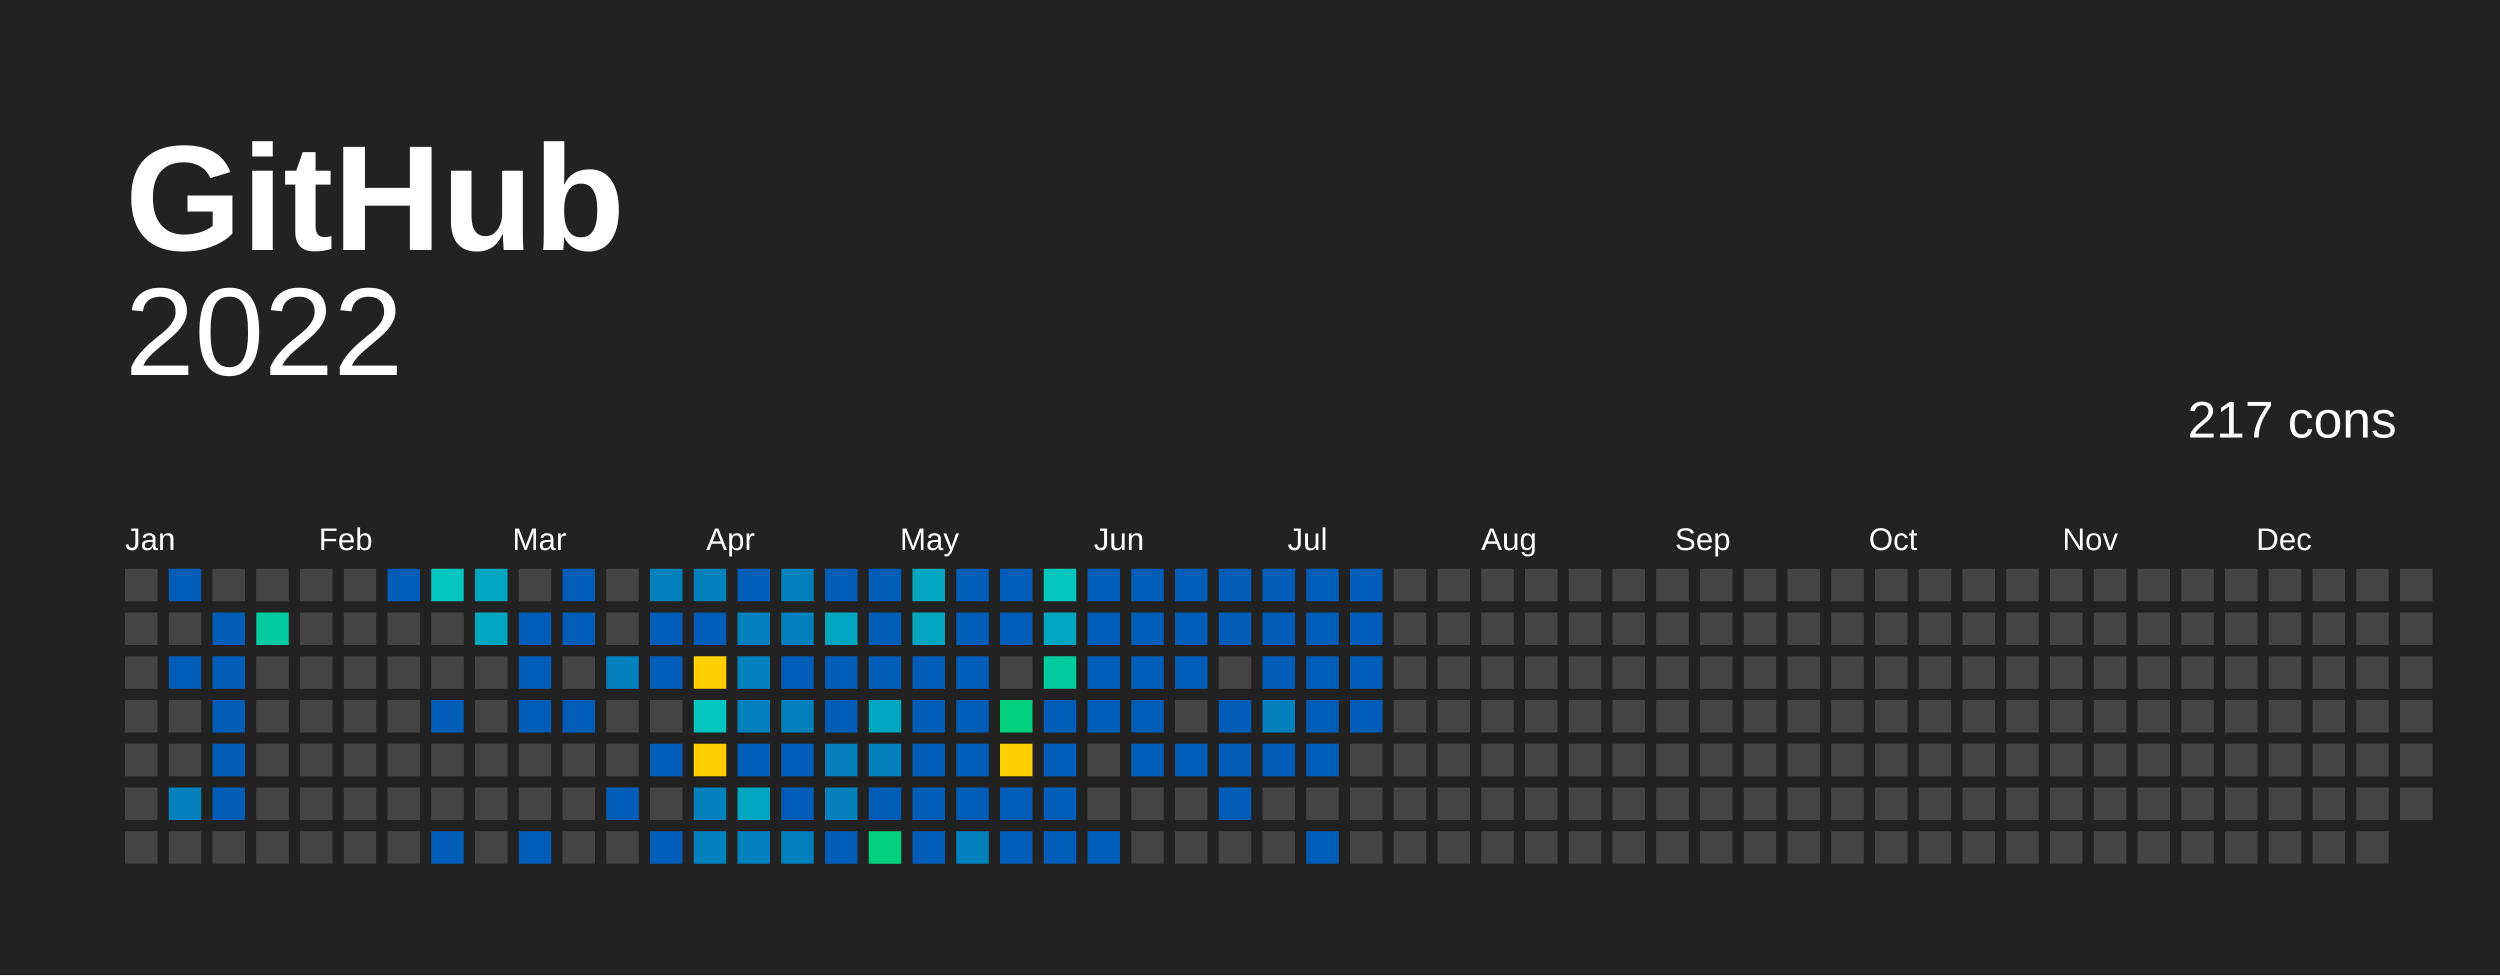
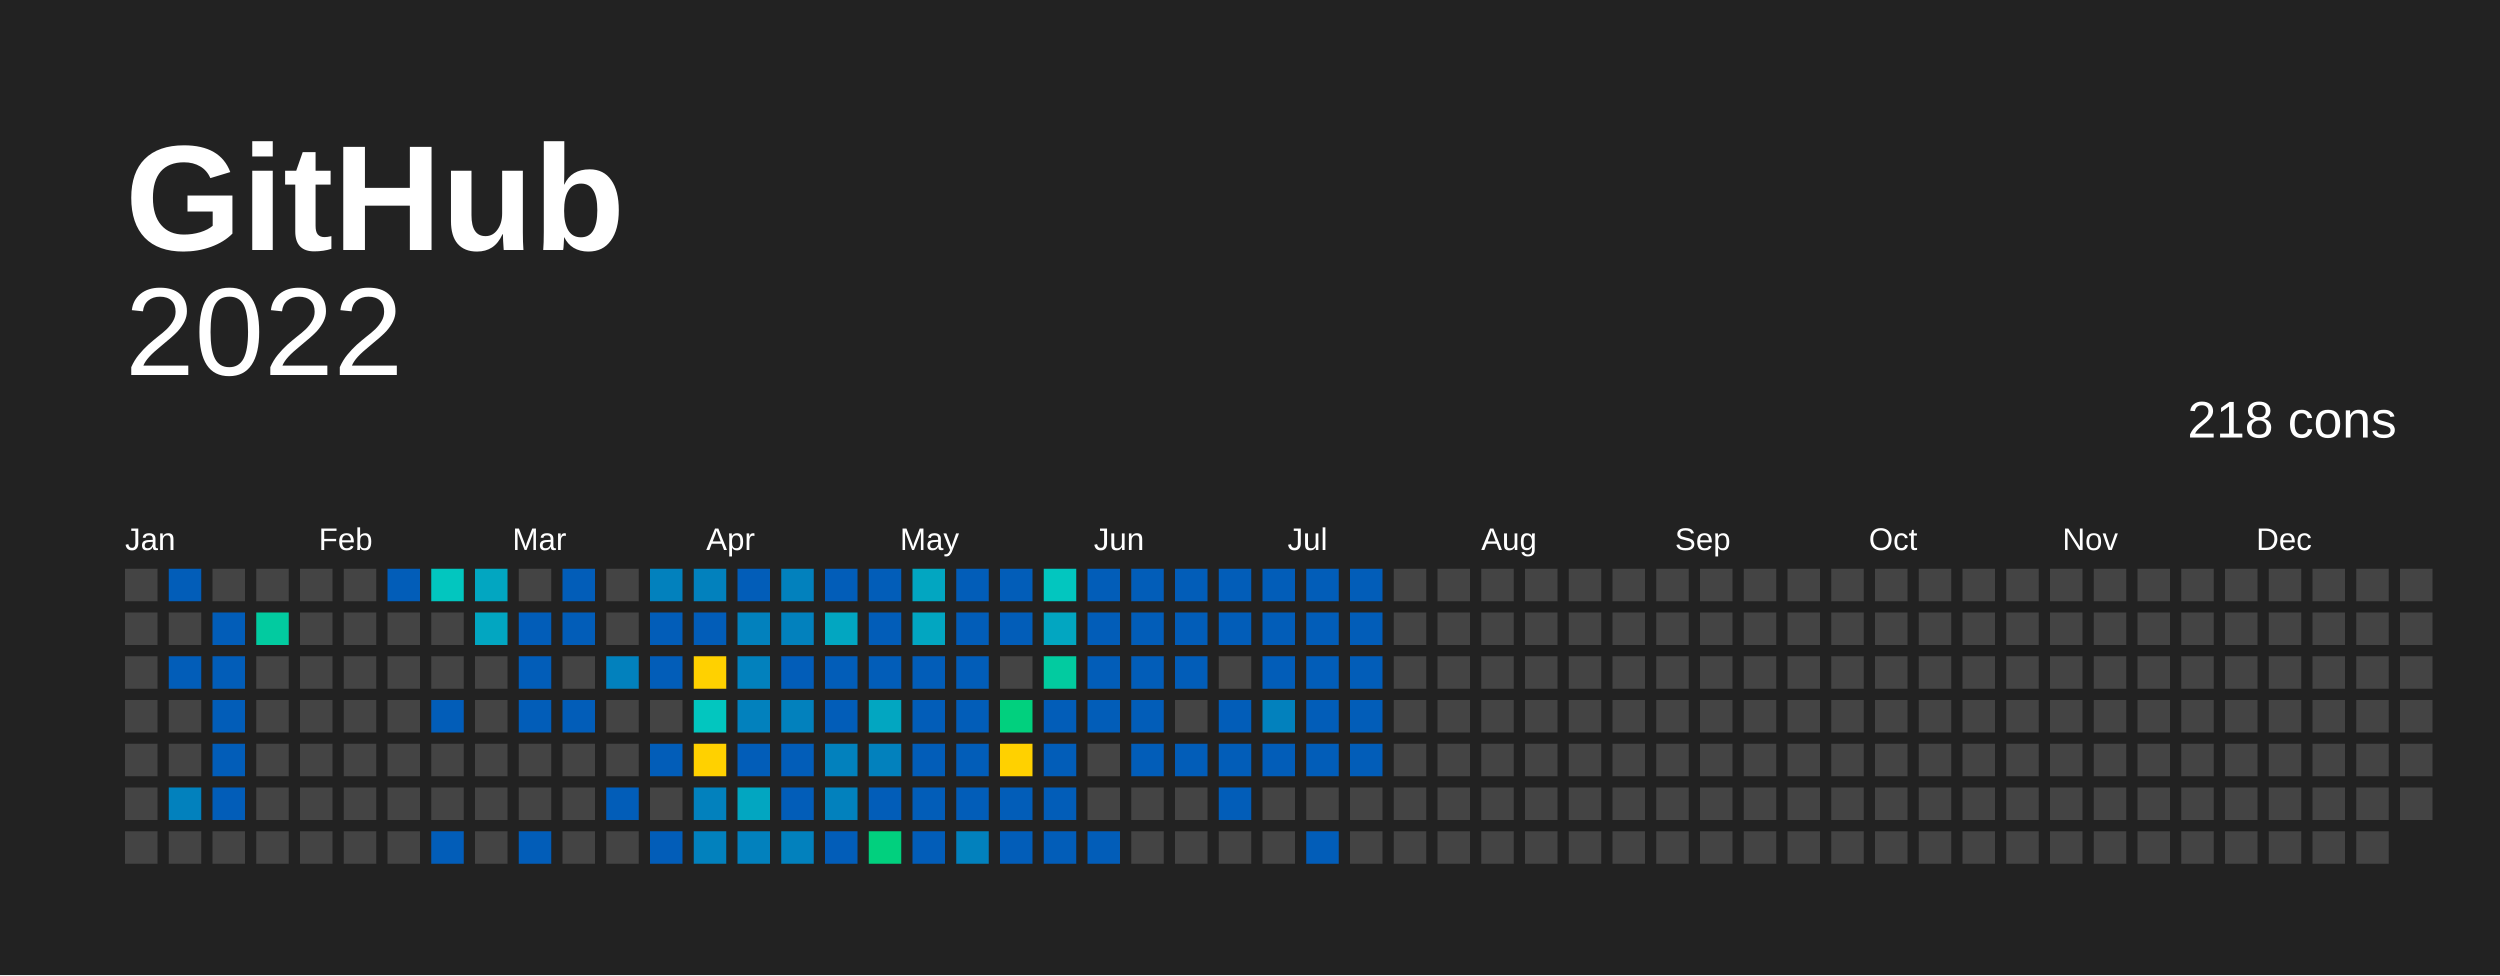
<svg xmlns="http://www.w3.org/2000/svg" baseProfile="full" height="78mm" version="1.1" viewBox="0,0,200,78" width="200mm">
  <defs />
  <rect fill="#222222" height="78" width="200" x="0" y="0" />
  <text fill="#FFFFFF" style="font-size:12px; font-family:Arial; font-weight:bold;" x="10" y="20">  GitHub</text>
  <text alignment-baseline="hanging" fill="#FFFFFF" style="font-size:10.0px; font-family:Arial;" x="10" y="30">2022</text>
-   <text alignment-baseline="hanging" fill="#FFFFFF" style="font-size:4.125px; font-family:Arial;" x="175" y="35">217 cons</text>
+   <text alignment-baseline="hanging" fill="#FFFFFF" style="font-size:4.125px; font-family:Arial;" x="175" y="35">218 cons</text>
  <text fill="#FFFFFF" style="font-size:2.5px; font-family:Arial" x="10.0" y="44">Jan</text>
  <text fill="#FFFFFF" style="font-size:2.5px; font-family:Arial" x="25.5" y="44">Feb</text>
  <text fill="#FFFFFF" style="font-size:2.5px; font-family:Arial" x="41.0" y="44">Mar</text>
  <text fill="#FFFFFF" style="font-size:2.5px; font-family:Arial" x="56.5" y="44">Apr</text>
  <text fill="#FFFFFF" style="font-size:2.5px; font-family:Arial" x="72.0" y="44">May</text>
  <text fill="#FFFFFF" style="font-size:2.5px; font-family:Arial" x="87.5" y="44">Jun</text>
  <text fill="#FFFFFF" style="font-size:2.5px; font-family:Arial" x="103.0" y="44">Jul</text>
  <text fill="#FFFFFF" style="font-size:2.5px; font-family:Arial" x="118.5" y="44">Aug</text>
  <text fill="#FFFFFF" style="font-size:2.5px; font-family:Arial" x="134.0" y="44">Sep</text>
  <text fill="#FFFFFF" style="font-size:2.5px; font-family:Arial" x="149.5" y="44">Oct</text>
  <text fill="#FFFFFF" style="font-size:2.5px; font-family:Arial" x="165.0" y="44">Nov</text>
  <text fill="#FFFFFF" style="font-size:2.5px; font-family:Arial" x="180.5" y="44">Dec</text>
  <rect fill="#444444" height="2.6" width="2.6" x="10.0" y="45.5" />
  <rect fill="#444444" height="2.6" width="2.6" x="10.0" y="49.0" />
  <rect fill="#444444" height="2.6" width="2.6" x="10.0" y="52.5" />
  <rect fill="#444444" height="2.6" width="2.6" x="10.0" y="56.0" />
  <rect fill="#444444" height="2.6" width="2.6" x="10.0" y="59.5" />
  <rect fill="#444444" height="2.6" width="2.6" x="10.0" y="63.0" />
  <rect fill="#444444" height="2.6" width="2.6" x="10.0" y="66.5" />
  <rect fill="#025db8" height="2.6" width="2.6" x="13.5" y="45.5" />
  <rect fill="#444444" height="2.6" width="2.6" x="13.5" y="49.0" />
  <rect fill="#025db8" height="2.6" width="2.6" x="13.5" y="52.5" />
  <rect fill="#444444" height="2.6" width="2.6" x="13.5" y="56.0" />
  <rect fill="#444444" height="2.6" width="2.6" x="13.5" y="59.5" />
  <rect fill="#0281bd" height="2.6" width="2.6" x="13.5" y="63.0" />
  <rect fill="#444444" height="2.6" width="2.6" x="13.5" y="66.5" />
  <rect fill="#444444" height="2.6" width="2.6" x="17.0" y="45.5" />
  <rect fill="#025db8" height="2.6" width="2.6" x="17.0" y="49.0" />
  <rect fill="#025db8" height="2.6" width="2.6" x="17.0" y="52.5" />
  <rect fill="#025db8" height="2.6" width="2.6" x="17.0" y="56.0" />
  <rect fill="#025db8" height="2.6" width="2.6" x="17.0" y="59.5" />
  <rect fill="#025db8" height="2.6" width="2.6" x="17.0" y="63.0" />
  <rect fill="#444444" height="2.6" width="2.6" x="17.0" y="66.5" />
  <rect fill="#444444" height="2.6" width="2.6" x="20.5" y="45.5" />
  <rect fill="#02cba0" height="2.6" width="2.6" x="20.5" y="49.0" />
  <rect fill="#444444" height="2.6" width="2.6" x="20.5" y="52.5" />
  <rect fill="#444444" height="2.6" width="2.6" x="20.5" y="56.0" />
  <rect fill="#444444" height="2.6" width="2.6" x="20.5" y="59.5" />
  <rect fill="#444444" height="2.6" width="2.6" x="20.5" y="63.0" />
  <rect fill="#444444" height="2.6" width="2.6" x="20.5" y="66.5" />
  <rect fill="#444444" height="2.6" width="2.6" x="24.0" y="45.5" />
  <rect fill="#444444" height="2.6" width="2.6" x="24.0" y="49.0" />
  <rect fill="#444444" height="2.6" width="2.6" x="24.0" y="52.5" />
  <rect fill="#444444" height="2.6" width="2.6" x="24.0" y="56.0" />
  <rect fill="#444444" height="2.6" width="2.6" x="24.0" y="59.5" />
  <rect fill="#444444" height="2.6" width="2.6" x="24.0" y="63.0" />
  <rect fill="#444444" height="2.6" width="2.6" x="24.0" y="66.5" />
  <rect fill="#444444" height="2.6" width="2.6" x="27.5" y="45.5" />
  <rect fill="#444444" height="2.6" width="2.6" x="27.5" y="49.0" />
  <rect fill="#444444" height="2.6" width="2.6" x="27.5" y="52.5" />
  <rect fill="#444444" height="2.6" width="2.6" x="27.5" y="56.0" />
  <rect fill="#444444" height="2.6" width="2.6" x="27.5" y="59.5" />
  <rect fill="#444444" height="2.6" width="2.6" x="27.5" y="63.0" />
  <rect fill="#444444" height="2.6" width="2.6" x="27.5" y="66.5" />
  <rect fill="#025db8" height="2.6" width="2.6" x="31.0" y="45.5" />
  <rect fill="#444444" height="2.6" width="2.6" x="31.0" y="49.0" />
  <rect fill="#444444" height="2.6" width="2.6" x="31.0" y="52.5" />
  <rect fill="#444444" height="2.6" width="2.6" x="31.0" y="56.0" />
  <rect fill="#444444" height="2.6" width="2.6" x="31.0" y="59.5" />
  <rect fill="#444444" height="2.6" width="2.6" x="31.0" y="63.0" />
  <rect fill="#444444" height="2.6" width="2.6" x="31.0" y="66.5" />
  <rect fill="#02c6bf" height="2.6" width="2.6" x="34.5" y="45.5" />
  <rect fill="#444444" height="2.6" width="2.6" x="34.5" y="49.0" />
  <rect fill="#444444" height="2.6" width="2.6" x="34.5" y="52.5" />
  <rect fill="#025db8" height="2.6" width="2.6" x="34.5" y="56.0" />
  <rect fill="#444444" height="2.6" width="2.6" x="34.5" y="59.5" />
  <rect fill="#444444" height="2.6" width="2.6" x="34.5" y="63.0" />
  <rect fill="#025db8" height="2.6" width="2.6" x="34.5" y="66.5" />
  <rect fill="#02a6c1" height="2.6" width="2.6" x="38.0" y="45.5" />
  <rect fill="#02a6c1" height="2.6" width="2.6" x="38.0" y="49.0" />
  <rect fill="#444444" height="2.6" width="2.6" x="38.0" y="52.5" />
  <rect fill="#444444" height="2.6" width="2.6" x="38.0" y="56.0" />
  <rect fill="#444444" height="2.6" width="2.6" x="38.0" y="59.5" />
  <rect fill="#444444" height="2.6" width="2.6" x="38.0" y="63.0" />
  <rect fill="#444444" height="2.6" width="2.6" x="38.0" y="66.5" />
  <rect fill="#444444" height="2.6" width="2.6" x="41.5" y="45.5" />
  <rect fill="#025db8" height="2.6" width="2.6" x="41.5" y="49.0" />
  <rect fill="#025db8" height="2.6" width="2.6" x="41.5" y="52.5" />
  <rect fill="#025db8" height="2.6" width="2.6" x="41.5" y="56.0" />
  <rect fill="#444444" height="2.6" width="2.6" x="41.5" y="59.5" />
  <rect fill="#444444" height="2.6" width="2.6" x="41.5" y="63.0" />
  <rect fill="#025db8" height="2.6" width="2.6" x="41.5" y="66.5" />
  <rect fill="#025db8" height="2.6" width="2.6" x="45.0" y="45.5" />
  <rect fill="#025db8" height="2.6" width="2.6" x="45.0" y="49.0" />
  <rect fill="#444444" height="2.6" width="2.6" x="45.0" y="52.5" />
  <rect fill="#025db8" height="2.6" width="2.6" x="45.0" y="56.0" />
  <rect fill="#444444" height="2.6" width="2.6" x="45.0" y="59.5" />
  <rect fill="#444444" height="2.6" width="2.6" x="45.0" y="63.0" />
  <rect fill="#444444" height="2.6" width="2.6" x="45.0" y="66.5" />
  <rect fill="#444444" height="2.6" width="2.6" x="48.5" y="45.5" />
  <rect fill="#444444" height="2.6" width="2.6" x="48.5" y="49.0" />
  <rect fill="#0281bd" height="2.6" width="2.6" x="48.5" y="52.5" />
  <rect fill="#444444" height="2.6" width="2.6" x="48.5" y="56.0" />
  <rect fill="#444444" height="2.6" width="2.6" x="48.5" y="59.5" />
  <rect fill="#025db8" height="2.6" width="2.6" x="48.5" y="63.0" />
  <rect fill="#444444" height="2.6" width="2.6" x="48.5" y="66.5" />
  <rect fill="#0281bd" height="2.6" width="2.6" x="52.0" y="45.5" />
  <rect fill="#025db8" height="2.6" width="2.6" x="52.0" y="49.0" />
  <rect fill="#025db8" height="2.6" width="2.6" x="52.0" y="52.5" />
  <rect fill="#444444" height="2.6" width="2.6" x="52.0" y="56.0" />
  <rect fill="#025db8" height="2.6" width="2.6" x="52.0" y="59.5" />
  <rect fill="#444444" height="2.6" width="2.6" x="52.0" y="63.0" />
  <rect fill="#025db8" height="2.6" width="2.6" x="52.0" y="66.5" />
  <rect fill="#0281bd" height="2.6" width="2.6" x="55.5" y="45.5" />
  <rect fill="#025db8" height="2.6" width="2.6" x="55.5" y="49.0" />
  <rect fill="#ffd100" height="2.6" width="2.6" x="55.5" y="52.5" />
  <rect fill="#02c6bf" height="2.6" width="2.6" x="55.5" y="56.0" />
  <rect fill="#ffd100" height="2.6" width="2.6" x="55.5" y="59.5" />
  <rect fill="#0281bd" height="2.6" width="2.6" x="55.5" y="63.0" />
  <rect fill="#0281bd" height="2.6" width="2.6" x="55.5" y="66.5" />
  <rect fill="#025db8" height="2.6" width="2.6" x="59.0" y="45.5" />
  <rect fill="#0281bd" height="2.6" width="2.6" x="59.0" y="49.0" />
  <rect fill="#0281bd" height="2.6" width="2.6" x="59.0" y="52.5" />
  <rect fill="#0281bd" height="2.6" width="2.6" x="59.0" y="56.0" />
  <rect fill="#025db8" height="2.6" width="2.6" x="59.0" y="59.5" />
  <rect fill="#02a6c1" height="2.6" width="2.6" x="59.0" y="63.0" />
  <rect fill="#0281bd" height="2.6" width="2.6" x="59.0" y="66.5" />
  <rect fill="#0281bd" height="2.6" width="2.6" x="62.5" y="45.5" />
  <rect fill="#0281bd" height="2.6" width="2.6" x="62.5" y="49.0" />
  <rect fill="#025db8" height="2.6" width="2.6" x="62.5" y="52.5" />
  <rect fill="#0281bd" height="2.6" width="2.6" x="62.5" y="56.0" />
  <rect fill="#025db8" height="2.6" width="2.6" x="62.5" y="59.5" />
  <rect fill="#025db8" height="2.6" width="2.6" x="62.5" y="63.0" />
  <rect fill="#0281bd" height="2.6" width="2.6" x="62.5" y="66.5" />
  <rect fill="#025db8" height="2.6" width="2.6" x="66.0" y="45.5" />
  <rect fill="#02a6c1" height="2.6" width="2.6" x="66.0" y="49.0" />
  <rect fill="#025db8" height="2.6" width="2.6" x="66.0" y="52.5" />
  <rect fill="#025db8" height="2.6" width="2.6" x="66.0" y="56.0" />
  <rect fill="#0281bd" height="2.6" width="2.6" x="66.0" y="59.5" />
  <rect fill="#0281bd" height="2.6" width="2.6" x="66.0" y="63.0" />
  <rect fill="#025db8" height="2.6" width="2.6" x="66.0" y="66.5" />
  <rect fill="#025db8" height="2.6" width="2.6" x="69.5" y="45.5" />
  <rect fill="#025db8" height="2.6" width="2.6" x="69.5" y="49.0" />
  <rect fill="#025db8" height="2.6" width="2.6" x="69.5" y="52.5" />
  <rect fill="#02a6c1" height="2.6" width="2.6" x="69.5" y="56.0" />
  <rect fill="#0281bd" height="2.6" width="2.6" x="69.5" y="59.5" />
  <rect fill="#025db8" height="2.6" width="2.6" x="69.5" y="63.0" />
  <rect fill="#01d07e" height="2.6" width="2.6" x="69.5" y="66.5" />
  <rect fill="#02a6c1" height="2.6" width="2.6" x="73.0" y="45.5" />
  <rect fill="#02a6c1" height="2.6" width="2.6" x="73.0" y="49.0" />
  <rect fill="#025db8" height="2.6" width="2.6" x="73.0" y="52.5" />
  <rect fill="#025db8" height="2.6" width="2.6" x="73.0" y="56.0" />
  <rect fill="#025db8" height="2.6" width="2.6" x="73.0" y="59.5" />
  <rect fill="#025db8" height="2.6" width="2.6" x="73.0" y="63.0" />
  <rect fill="#025db8" height="2.6" width="2.6" x="73.0" y="66.5" />
  <rect fill="#025db8" height="2.6" width="2.6" x="76.5" y="45.5" />
  <rect fill="#025db8" height="2.6" width="2.6" x="76.5" y="49.0" />
  <rect fill="#025db8" height="2.6" width="2.6" x="76.5" y="52.5" />
  <rect fill="#025db8" height="2.6" width="2.6" x="76.5" y="56.0" />
  <rect fill="#025db8" height="2.6" width="2.6" x="76.5" y="59.5" />
  <rect fill="#025db8" height="2.6" width="2.6" x="76.5" y="63.0" />
  <rect fill="#0281bd" height="2.6" width="2.6" x="76.5" y="66.5" />
  <rect fill="#025db8" height="2.6" width="2.6" x="80.0" y="45.5" />
  <rect fill="#025db8" height="2.6" width="2.6" x="80.0" y="49.0" />
  <rect fill="#444444" height="2.6" width="2.6" x="80.0" y="52.5" />
  <rect fill="#01d07e" height="2.6" width="2.6" x="80.0" y="56.0" />
  <rect fill="#FFD100" height="2.6" width="2.6" x="80.0" y="59.5" />
  <rect fill="#025db8" height="2.6" width="2.6" x="80.0" y="63.0" />
  <rect fill="#025db8" height="2.6" width="2.6" x="80.0" y="66.5" />
  <rect fill="#02c6bf" height="2.6" width="2.6" x="83.5" y="45.5" />
  <rect fill="#02a6c1" height="2.6" width="2.6" x="83.5" y="49.0" />
  <rect fill="#02cba0" height="2.6" width="2.6" x="83.5" y="52.5" />
  <rect fill="#025db8" height="2.6" width="2.6" x="83.5" y="56.0" />
  <rect fill="#025db8" height="2.6" width="2.6" x="83.5" y="59.5" />
  <rect fill="#025db8" height="2.6" width="2.6" x="83.5" y="63.0" />
  <rect fill="#025db8" height="2.6" width="2.6" x="83.5" y="66.5" />
  <rect fill="#025db8" height="2.6" width="2.6" x="87.0" y="45.5" />
  <rect fill="#025db8" height="2.6" width="2.6" x="87.0" y="49.0" />
  <rect fill="#025db8" height="2.6" width="2.6" x="87.0" y="52.5" />
  <rect fill="#025db8" height="2.6" width="2.6" x="87.0" y="56.0" />
  <rect fill="#444444" height="2.6" width="2.6" x="87.0" y="59.5" />
  <rect fill="#444444" height="2.6" width="2.6" x="87.0" y="63.0" />
  <rect fill="#025db8" height="2.6" width="2.6" x="87.0" y="66.5" />
  <rect fill="#025db8" height="2.6" width="2.6" x="90.5" y="45.5" />
  <rect fill="#025db8" height="2.6" width="2.6" x="90.5" y="49.0" />
  <rect fill="#025db8" height="2.6" width="2.6" x="90.5" y="52.5" />
  <rect fill="#025db8" height="2.6" width="2.6" x="90.5" y="56.0" />
  <rect fill="#025db8" height="2.6" width="2.6" x="90.5" y="59.5" />
  <rect fill="#444444" height="2.6" width="2.6" x="90.5" y="63.0" />
  <rect fill="#444444" height="2.6" width="2.6" x="90.5" y="66.5" />
  <rect fill="#025db8" height="2.6" width="2.6" x="94.0" y="45.5" />
  <rect fill="#025db8" height="2.6" width="2.6" x="94.0" y="49.0" />
  <rect fill="#025db8" height="2.6" width="2.6" x="94.0" y="52.5" />
  <rect fill="#444444" height="2.6" width="2.6" x="94.0" y="56.0" />
  <rect fill="#025db8" height="2.6" width="2.6" x="94.0" y="59.5" />
  <rect fill="#444444" height="2.6" width="2.6" x="94.0" y="63.0" />
  <rect fill="#444444" height="2.6" width="2.6" x="94.0" y="66.5" />
  <rect fill="#025db8" height="2.6" width="2.6" x="97.5" y="45.5" />
  <rect fill="#025db8" height="2.6" width="2.6" x="97.5" y="49.0" />
  <rect fill="#444444" height="2.6" width="2.6" x="97.5" y="52.5" />
  <rect fill="#025db8" height="2.6" width="2.6" x="97.5" y="56.0" />
  <rect fill="#025db8" height="2.6" width="2.6" x="97.5" y="59.5" />
  <rect fill="#025db8" height="2.6" width="2.6" x="97.5" y="63.0" />
  <rect fill="#444444" height="2.6" width="2.6" x="97.5" y="66.5" />
  <rect fill="#025db8" height="2.6" width="2.6" x="101.0" y="45.5" />
  <rect fill="#025db8" height="2.6" width="2.6" x="101.0" y="49.0" />
  <rect fill="#025db8" height="2.6" width="2.6" x="101.0" y="52.5" />
  <rect fill="#0281bd" height="2.6" width="2.6" x="101.0" y="56.0" />
  <rect fill="#025db8" height="2.6" width="2.6" x="101.0" y="59.5" />
  <rect fill="#444444" height="2.6" width="2.6" x="101.0" y="63.0" />
  <rect fill="#444444" height="2.6" width="2.6" x="101.0" y="66.5" />
  <rect fill="#025db8" height="2.6" width="2.6" x="104.5" y="45.5" />
  <rect fill="#025db8" height="2.6" width="2.6" x="104.5" y="49.0" />
  <rect fill="#025db8" height="2.6" width="2.6" x="104.5" y="52.5" />
  <rect fill="#025db8" height="2.6" width="2.6" x="104.5" y="56.0" />
  <rect fill="#025db8" height="2.6" width="2.6" x="104.5" y="59.5" />
  <rect fill="#444444" height="2.6" width="2.6" x="104.5" y="63.0" />
  <rect fill="#025db8" height="2.6" width="2.6" x="104.5" y="66.5" />
  <rect fill="#025db8" height="2.6" width="2.6" x="108.0" y="45.5" />
  <rect fill="#025db8" height="2.6" width="2.6" x="108.0" y="49.0" />
  <rect fill="#025db8" height="2.6" width="2.6" x="108.0" y="52.5" />
  <rect fill="#025db8" height="2.6" width="2.6" x="108.0" y="56.0" />
-   <rect fill="#444444" height="2.6" width="2.6" x="108.0" y="59.5" />
+   <rect fill="#025db8" height="2.6" width="2.6" x="108.0" y="59.5" />
  <rect fill="#444444" height="2.6" width="2.6" x="108.0" y="63.0" />
  <rect fill="#444444" height="2.6" width="2.6" x="108.0" y="66.5" />
  <rect fill="#444444" height="2.6" width="2.6" x="111.5" y="45.5" />
  <rect fill="#444444" height="2.6" width="2.6" x="111.5" y="49.0" />
  <rect fill="#444444" height="2.6" width="2.6" x="111.5" y="52.5" />
  <rect fill="#444444" height="2.6" width="2.6" x="111.5" y="56.0" />
  <rect fill="#444444" height="2.6" width="2.6" x="111.5" y="59.5" />
  <rect fill="#444444" height="2.6" width="2.6" x="111.5" y="63.0" />
  <rect fill="#444444" height="2.6" width="2.6" x="111.5" y="66.5" />
  <rect fill="#444444" height="2.6" width="2.6" x="115.0" y="45.5" />
  <rect fill="#444444" height="2.6" width="2.6" x="115.0" y="49.0" />
  <rect fill="#444444" height="2.6" width="2.6" x="115.0" y="52.5" />
  <rect fill="#444444" height="2.6" width="2.6" x="115.0" y="56.0" />
  <rect fill="#444444" height="2.6" width="2.6" x="115.0" y="59.5" />
  <rect fill="#444444" height="2.6" width="2.6" x="115.0" y="63.0" />
  <rect fill="#444444" height="2.6" width="2.6" x="115.0" y="66.5" />
  <rect fill="#444444" height="2.6" width="2.6" x="118.5" y="45.5" />
  <rect fill="#444444" height="2.6" width="2.6" x="118.5" y="49.0" />
  <rect fill="#444444" height="2.6" width="2.6" x="118.5" y="52.5" />
  <rect fill="#444444" height="2.6" width="2.6" x="118.5" y="56.0" />
  <rect fill="#444444" height="2.6" width="2.6" x="118.5" y="59.5" />
  <rect fill="#444444" height="2.6" width="2.6" x="118.5" y="63.0" />
  <rect fill="#444444" height="2.6" width="2.6" x="118.5" y="66.5" />
  <rect fill="#444444" height="2.6" width="2.6" x="122.0" y="45.5" />
  <rect fill="#444444" height="2.6" width="2.6" x="122.0" y="49.0" />
  <rect fill="#444444" height="2.6" width="2.6" x="122.0" y="52.5" />
  <rect fill="#444444" height="2.6" width="2.6" x="122.0" y="56.0" />
  <rect fill="#444444" height="2.6" width="2.6" x="122.0" y="59.5" />
  <rect fill="#444444" height="2.6" width="2.6" x="122.0" y="63.0" />
  <rect fill="#444444" height="2.6" width="2.6" x="122.0" y="66.5" />
  <rect fill="#444444" height="2.6" width="2.6" x="125.5" y="45.5" />
  <rect fill="#444444" height="2.6" width="2.6" x="125.5" y="49.0" />
  <rect fill="#444444" height="2.6" width="2.6" x="125.5" y="52.5" />
  <rect fill="#444444" height="2.6" width="2.6" x="125.5" y="56.0" />
  <rect fill="#444444" height="2.6" width="2.6" x="125.5" y="59.5" />
  <rect fill="#444444" height="2.6" width="2.6" x="125.5" y="63.0" />
  <rect fill="#444444" height="2.6" width="2.6" x="125.5" y="66.5" />
  <rect fill="#444444" height="2.6" width="2.6" x="129.0" y="45.5" />
  <rect fill="#444444" height="2.6" width="2.6" x="129.0" y="49.0" />
  <rect fill="#444444" height="2.6" width="2.6" x="129.0" y="52.5" />
  <rect fill="#444444" height="2.6" width="2.6" x="129.0" y="56.0" />
  <rect fill="#444444" height="2.6" width="2.6" x="129.0" y="59.5" />
  <rect fill="#444444" height="2.6" width="2.6" x="129.0" y="63.0" />
  <rect fill="#444444" height="2.6" width="2.6" x="129.0" y="66.5" />
  <rect fill="#444444" height="2.6" width="2.6" x="132.5" y="45.5" />
  <rect fill="#444444" height="2.6" width="2.6" x="132.5" y="49.0" />
  <rect fill="#444444" height="2.6" width="2.6" x="132.5" y="52.5" />
  <rect fill="#444444" height="2.6" width="2.6" x="132.5" y="56.0" />
  <rect fill="#444444" height="2.6" width="2.6" x="132.5" y="59.5" />
  <rect fill="#444444" height="2.6" width="2.6" x="132.5" y="63.0" />
  <rect fill="#444444" height="2.6" width="2.6" x="132.5" y="66.5" />
  <rect fill="#444444" height="2.6" width="2.6" x="136.0" y="45.5" />
  <rect fill="#444444" height="2.6" width="2.6" x="136.0" y="49.0" />
  <rect fill="#444444" height="2.6" width="2.6" x="136.0" y="52.5" />
  <rect fill="#444444" height="2.6" width="2.6" x="136.0" y="56.0" />
  <rect fill="#444444" height="2.6" width="2.6" x="136.0" y="59.5" />
  <rect fill="#444444" height="2.6" width="2.6" x="136.0" y="63.0" />
  <rect fill="#444444" height="2.6" width="2.6" x="136.0" y="66.5" />
  <rect fill="#444444" height="2.6" width="2.6" x="139.5" y="45.5" />
  <rect fill="#444444" height="2.6" width="2.6" x="139.5" y="49.0" />
  <rect fill="#444444" height="2.6" width="2.6" x="139.5" y="52.5" />
  <rect fill="#444444" height="2.6" width="2.6" x="139.5" y="56.0" />
  <rect fill="#444444" height="2.6" width="2.6" x="139.5" y="59.5" />
  <rect fill="#444444" height="2.6" width="2.6" x="139.5" y="63.0" />
  <rect fill="#444444" height="2.6" width="2.6" x="139.5" y="66.5" />
  <rect fill="#444444" height="2.6" width="2.6" x="143.0" y="45.5" />
  <rect fill="#444444" height="2.6" width="2.6" x="143.0" y="49.0" />
  <rect fill="#444444" height="2.6" width="2.6" x="143.0" y="52.5" />
  <rect fill="#444444" height="2.6" width="2.6" x="143.0" y="56.0" />
  <rect fill="#444444" height="2.6" width="2.6" x="143.0" y="59.5" />
  <rect fill="#444444" height="2.6" width="2.6" x="143.0" y="63.0" />
  <rect fill="#444444" height="2.6" width="2.6" x="143.0" y="66.5" />
  <rect fill="#444444" height="2.6" width="2.6" x="146.5" y="45.5" />
  <rect fill="#444444" height="2.6" width="2.6" x="146.5" y="49.0" />
  <rect fill="#444444" height="2.6" width="2.6" x="146.5" y="52.5" />
  <rect fill="#444444" height="2.6" width="2.6" x="146.5" y="56.0" />
  <rect fill="#444444" height="2.6" width="2.6" x="146.5" y="59.5" />
  <rect fill="#444444" height="2.6" width="2.6" x="146.5" y="63.0" />
  <rect fill="#444444" height="2.6" width="2.6" x="146.5" y="66.5" />
  <rect fill="#444444" height="2.6" width="2.6" x="150.0" y="45.5" />
  <rect fill="#444444" height="2.6" width="2.6" x="150.0" y="49.0" />
  <rect fill="#444444" height="2.6" width="2.6" x="150.0" y="52.5" />
  <rect fill="#444444" height="2.6" width="2.6" x="150.0" y="56.0" />
  <rect fill="#444444" height="2.6" width="2.6" x="150.0" y="59.5" />
  <rect fill="#444444" height="2.6" width="2.6" x="150.0" y="63.0" />
  <rect fill="#444444" height="2.6" width="2.6" x="150.0" y="66.5" />
  <rect fill="#444444" height="2.6" width="2.6" x="153.5" y="45.5" />
  <rect fill="#444444" height="2.6" width="2.6" x="153.5" y="49.0" />
  <rect fill="#444444" height="2.6" width="2.6" x="153.5" y="52.5" />
  <rect fill="#444444" height="2.6" width="2.6" x="153.5" y="56.0" />
  <rect fill="#444444" height="2.6" width="2.6" x="153.5" y="59.5" />
  <rect fill="#444444" height="2.6" width="2.6" x="153.5" y="63.0" />
  <rect fill="#444444" height="2.6" width="2.6" x="153.5" y="66.5" />
  <rect fill="#444444" height="2.6" width="2.6" x="157.0" y="45.5" />
  <rect fill="#444444" height="2.6" width="2.6" x="157.0" y="49.0" />
  <rect fill="#444444" height="2.6" width="2.6" x="157.0" y="52.5" />
  <rect fill="#444444" height="2.6" width="2.6" x="157.0" y="56.0" />
  <rect fill="#444444" height="2.6" width="2.6" x="157.0" y="59.5" />
  <rect fill="#444444" height="2.6" width="2.6" x="157.0" y="63.0" />
  <rect fill="#444444" height="2.6" width="2.6" x="157.0" y="66.5" />
  <rect fill="#444444" height="2.6" width="2.6" x="160.5" y="45.5" />
  <rect fill="#444444" height="2.6" width="2.6" x="160.5" y="49.0" />
  <rect fill="#444444" height="2.6" width="2.6" x="160.5" y="52.5" />
  <rect fill="#444444" height="2.6" width="2.6" x="160.5" y="56.0" />
  <rect fill="#444444" height="2.6" width="2.6" x="160.5" y="59.5" />
  <rect fill="#444444" height="2.6" width="2.6" x="160.5" y="63.0" />
  <rect fill="#444444" height="2.6" width="2.6" x="160.5" y="66.5" />
  <rect fill="#444444" height="2.6" width="2.6" x="164.0" y="45.5" />
  <rect fill="#444444" height="2.6" width="2.6" x="164.0" y="49.0" />
  <rect fill="#444444" height="2.6" width="2.6" x="164.0" y="52.5" />
  <rect fill="#444444" height="2.6" width="2.6" x="164.0" y="56.0" />
  <rect fill="#444444" height="2.6" width="2.6" x="164.0" y="59.5" />
  <rect fill="#444444" height="2.6" width="2.6" x="164.0" y="63.0" />
  <rect fill="#444444" height="2.6" width="2.6" x="164.0" y="66.5" />
  <rect fill="#444444" height="2.6" width="2.6" x="167.5" y="45.5" />
  <rect fill="#444444" height="2.6" width="2.6" x="167.5" y="49.0" />
  <rect fill="#444444" height="2.6" width="2.6" x="167.5" y="52.5" />
  <rect fill="#444444" height="2.6" width="2.6" x="167.5" y="56.0" />
  <rect fill="#444444" height="2.6" width="2.6" x="167.5" y="59.5" />
  <rect fill="#444444" height="2.6" width="2.6" x="167.5" y="63.0" />
  <rect fill="#444444" height="2.6" width="2.6" x="167.5" y="66.5" />
  <rect fill="#444444" height="2.6" width="2.6" x="171.0" y="45.5" />
  <rect fill="#444444" height="2.6" width="2.6" x="171.0" y="49.0" />
  <rect fill="#444444" height="2.6" width="2.6" x="171.0" y="52.5" />
  <rect fill="#444444" height="2.6" width="2.6" x="171.0" y="56.0" />
  <rect fill="#444444" height="2.6" width="2.6" x="171.0" y="59.5" />
  <rect fill="#444444" height="2.6" width="2.6" x="171.0" y="63.0" />
  <rect fill="#444444" height="2.6" width="2.6" x="171.0" y="66.5" />
  <rect fill="#444444" height="2.6" width="2.6" x="174.5" y="45.5" />
  <rect fill="#444444" height="2.6" width="2.6" x="174.5" y="49.0" />
  <rect fill="#444444" height="2.6" width="2.6" x="174.5" y="52.5" />
  <rect fill="#444444" height="2.6" width="2.6" x="174.5" y="56.0" />
  <rect fill="#444444" height="2.6" width="2.6" x="174.5" y="59.5" />
  <rect fill="#444444" height="2.6" width="2.6" x="174.5" y="63.0" />
  <rect fill="#444444" height="2.6" width="2.6" x="174.5" y="66.5" />
  <rect fill="#444444" height="2.6" width="2.6" x="178.0" y="45.5" />
  <rect fill="#444444" height="2.6" width="2.6" x="178.0" y="49.0" />
  <rect fill="#444444" height="2.6" width="2.6" x="178.0" y="52.5" />
  <rect fill="#444444" height="2.6" width="2.6" x="178.0" y="56.0" />
  <rect fill="#444444" height="2.6" width="2.6" x="178.0" y="59.5" />
  <rect fill="#444444" height="2.6" width="2.6" x="178.0" y="63.0" />
  <rect fill="#444444" height="2.6" width="2.6" x="178.0" y="66.5" />
  <rect fill="#444444" height="2.6" width="2.6" x="181.5" y="45.5" />
  <rect fill="#444444" height="2.6" width="2.6" x="181.5" y="49.0" />
  <rect fill="#444444" height="2.6" width="2.6" x="181.5" y="52.5" />
  <rect fill="#444444" height="2.6" width="2.6" x="181.5" y="56.0" />
  <rect fill="#444444" height="2.6" width="2.6" x="181.5" y="59.5" />
  <rect fill="#444444" height="2.6" width="2.6" x="181.5" y="63.0" />
  <rect fill="#444444" height="2.6" width="2.6" x="181.5" y="66.5" />
  <rect fill="#444444" height="2.6" width="2.6" x="185.0" y="45.5" />
  <rect fill="#444444" height="2.6" width="2.6" x="185.0" y="49.0" />
  <rect fill="#444444" height="2.6" width="2.6" x="185.0" y="52.5" />
  <rect fill="#444444" height="2.6" width="2.6" x="185.0" y="56.0" />
  <rect fill="#444444" height="2.6" width="2.6" x="185.0" y="59.5" />
  <rect fill="#444444" height="2.6" width="2.6" x="185.0" y="63.0" />
  <rect fill="#444444" height="2.6" width="2.6" x="185.0" y="66.5" />
  <rect fill="#444444" height="2.6" width="2.6" x="188.5" y="45.5" />
  <rect fill="#444444" height="2.6" width="2.6" x="188.5" y="49.0" />
  <rect fill="#444444" height="2.6" width="2.6" x="188.5" y="52.5" />
  <rect fill="#444444" height="2.6" width="2.6" x="188.5" y="56.0" />
  <rect fill="#444444" height="2.6" width="2.6" x="188.5" y="59.5" />
  <rect fill="#444444" height="2.6" width="2.6" x="188.5" y="63.0" />
  <rect fill="#444444" height="2.6" width="2.6" x="188.5" y="66.5" />
  <rect fill="#444444" height="2.6" width="2.6" x="192.0" y="45.5" />
  <rect fill="#444444" height="2.6" width="2.6" x="192.0" y="49.0" />
  <rect fill="#444444" height="2.6" width="2.6" x="192.0" y="52.5" />
  <rect fill="#444444" height="2.6" width="2.6" x="192.0" y="56.0" />
  <rect fill="#444444" height="2.6" width="2.6" x="192.0" y="59.5" />
  <rect fill="#444444" height="2.6" width="2.6" x="192.0" y="63.0" />
</svg>
